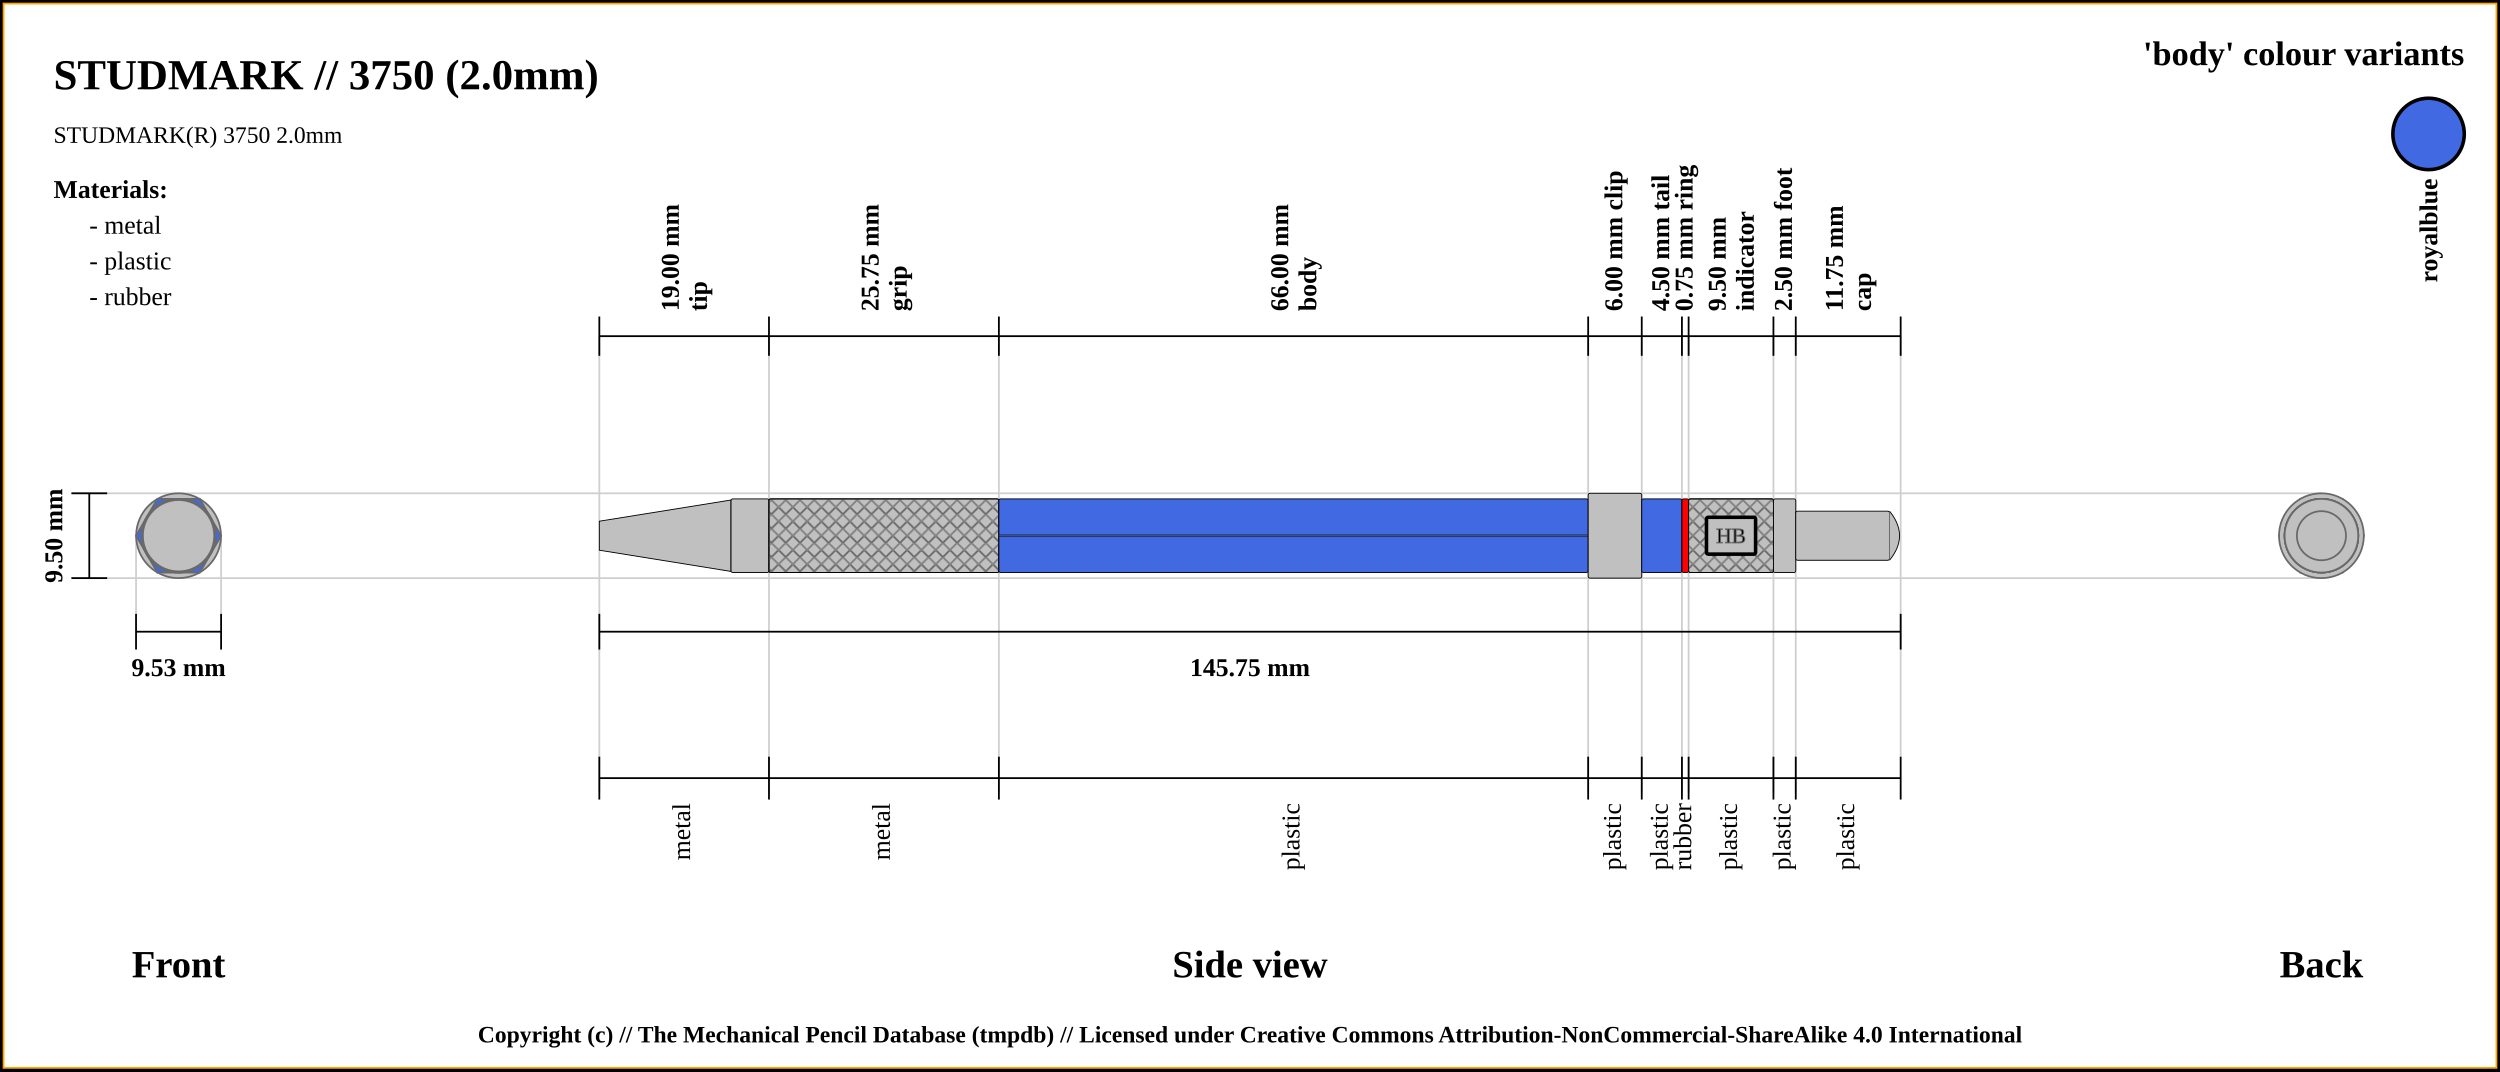
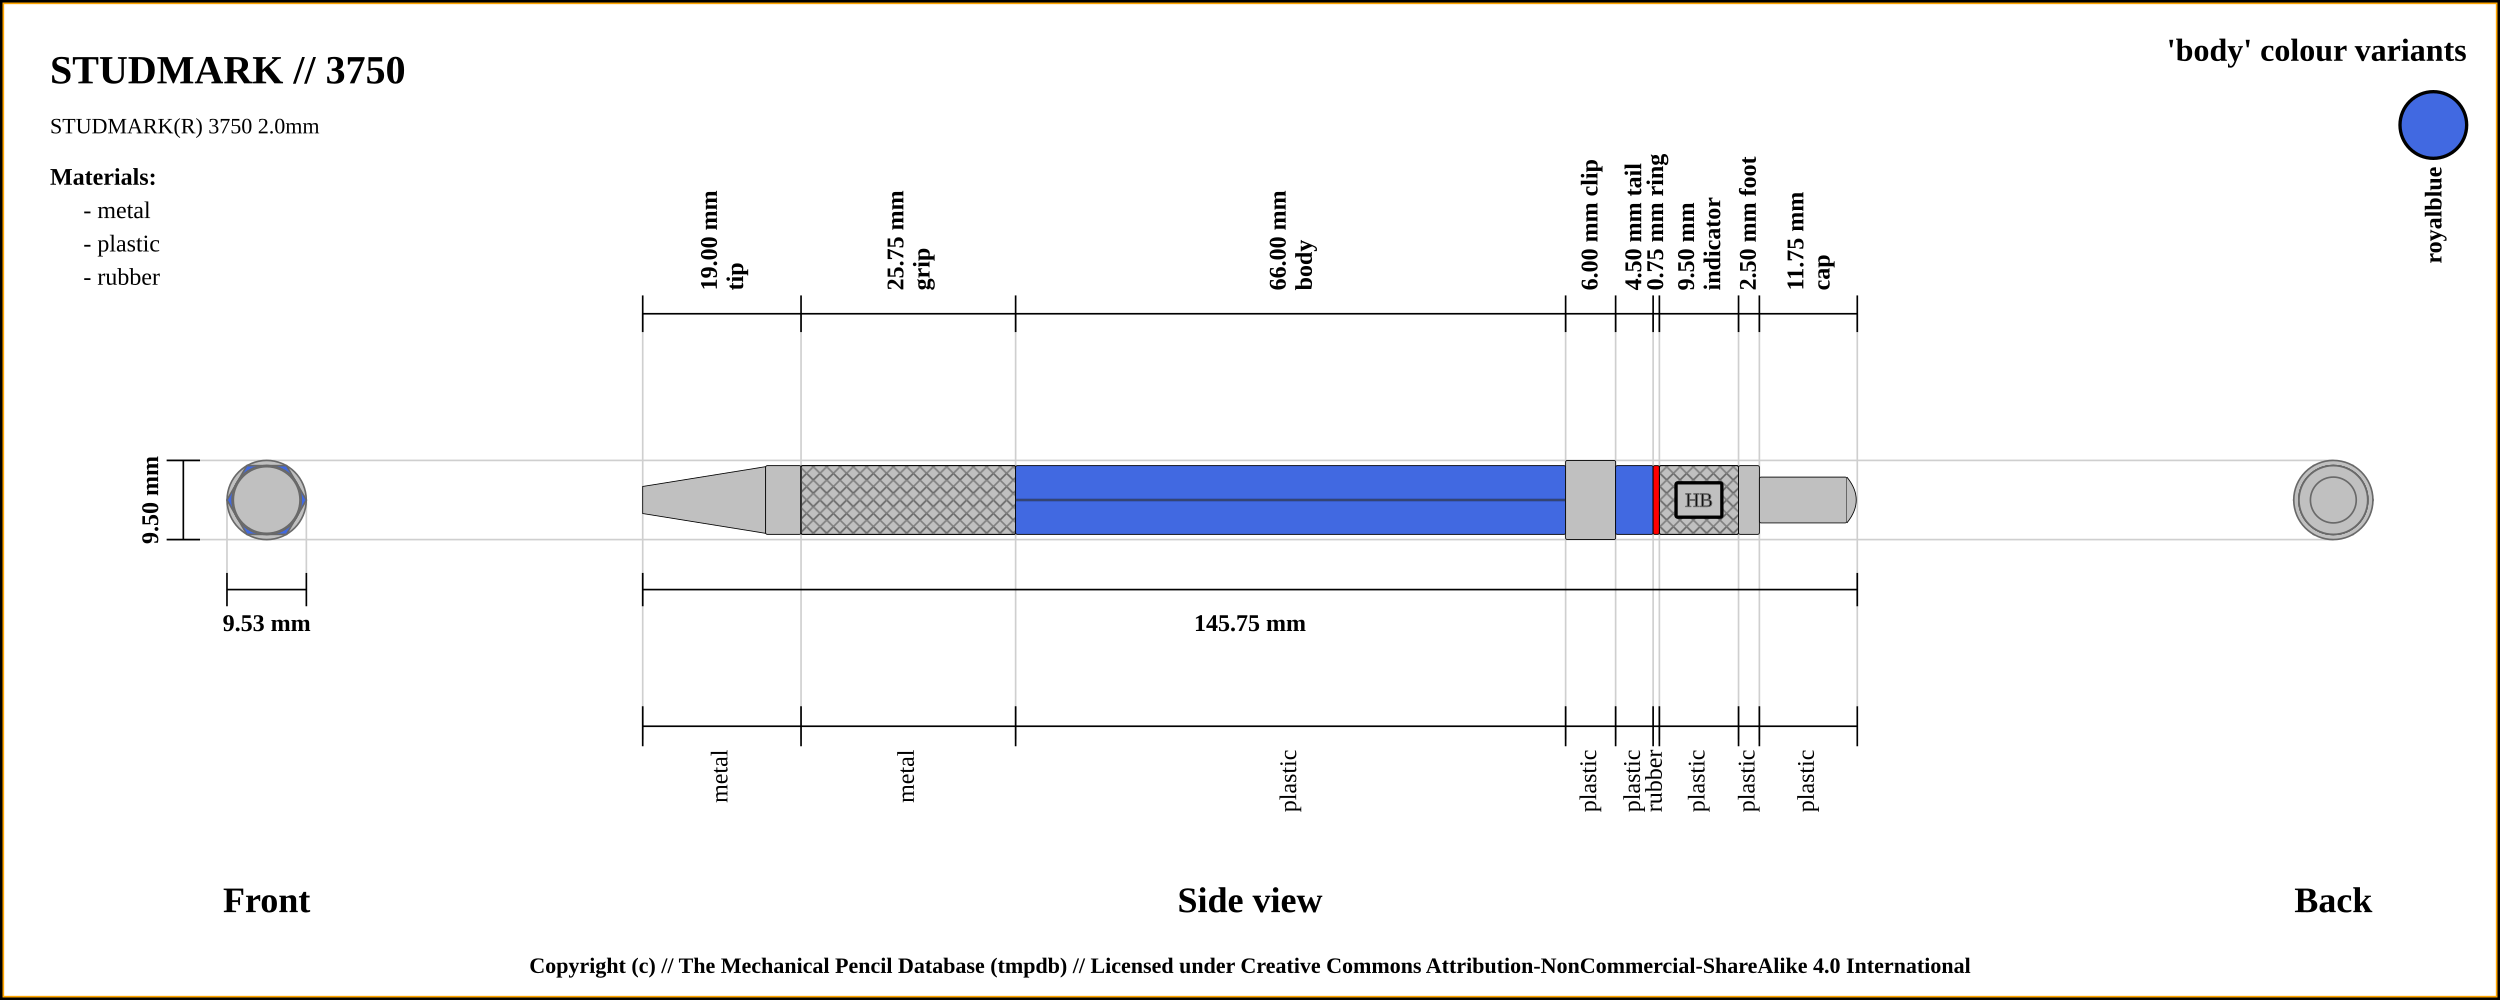
- <svg xmlns="http://www.w3.org/2000/svg" width="1400" height="600">
+ <svg xmlns="http://www.w3.org/2000/svg" width="1500" height="600">
  <pattern id="diagonalHatch" patternUnits="userSpaceOnUse" width="8" height="8">
    <rect width="6" height="6" fill="none" />
    <path stroke="dimgray" stroke-linecap="round" stroke-width="1" d="M 4,4 L 8,8" />
    <path stroke="dimgray" stroke-linecap="round" stroke-width="1" d="M 4,4 L 0,8" />
    <path stroke="gray" stroke-linecap="round" stroke-width="1" d="M 4,4 L 8,0" />
    <path stroke="gray" stroke-linecap="round" stroke-width="1" d="M 4,4 L 0,0" />
  </pattern>
-   <rect x="0" y="0" width="1400" height="600" fill="white" stroke="black" stroke-width="4" />
-   <rect x="2" y="2" width="1396" height="596" fill="white" stroke="orange" stroke-width="1" />
-   <text x="30" y="50" font-size="2.0em" font-weight="bold"> STUDMARK // 3750 (2.0mm)</text>
+   <rect x="0" y="0" width="1500" height="600" fill="white" stroke="black" stroke-width="4" />
+   <rect x="2" y="2" width="1496" height="596" fill="white" stroke="orange" stroke-width="1" />
+   <text x="30" y="50" font-size="2.0em" font-weight="bold"> STUDMARK // 3750 </text>
  <text x="30" y="80" font-size="1.1em"> STUDMARK(R) 3750 2.0mm</text>
-   <line x1="40" y1="276.25" x2="1300" y2="276.25" stroke="#cfcfcf" stroke-width="1" />
-   <line x1="40" y1="323.75" x2="1300" y2="323.75" stroke="#cfcfcf" stroke-width="1" />
-   <line x1="76.184" y1="343.75" x2="76.184" y2="300" stroke="#cfcfcf" stroke-width="1" />
-   <line x1="123.816" y1="343.75" x2="123.816" y2="300" stroke="#cfcfcf" stroke-width="1" />
-   <line x1="335.625" y1="188.25" x2="335.625" y2="443.75" stroke="#cfcfcf" stroke-width="1" />
-   <line x1="430.625" y1="188.25" x2="430.625" y2="443.75" stroke="#cfcfcf" stroke-width="1" />
-   <line x1="559.375" y1="188.25" x2="559.375" y2="443.75" stroke="#cfcfcf" stroke-width="1" />
-   <line x1="889.375" y1="188.25" x2="889.375" y2="443.75" stroke="#cfcfcf" stroke-width="1" />
-   <line x1="919.375" y1="188.25" x2="919.375" y2="443.75" stroke="#cfcfcf" stroke-width="1" />
-   <line x1="941.875" y1="188.25" x2="941.875" y2="443.75" stroke="#cfcfcf" stroke-width="1" />
-   <line x1="945.625" y1="188.25" x2="945.625" y2="443.75" stroke="#cfcfcf" stroke-width="1" />
-   <line x1="993.125" y1="188.25" x2="993.125" y2="443.75" stroke="#cfcfcf" stroke-width="1" />
-   <line x1="1005.625" y1="188.25" x2="1005.625" y2="443.75" stroke="#cfcfcf" stroke-width="1" />
-   <line x1="1064.375" y1="188.25" x2="1064.375" y2="423.75" stroke="#cfcfcf" stroke-width="1" />
-   <line x1="40" y1="276.25" x2="60" y2="276.25" stroke="black" stroke-width="1" />
-   <line x1="40" y1="323.75" x2="60" y2="323.75" stroke="black" stroke-width="1" />
-   <line x1="50" y1="323.75" x2="50" y2="276.25" stroke="black" stroke-width="1" />
-   <text x="30" y="300" transform="rotate(-90, 30, 300)" font-size="1.2em" font-weight="bold" text-anchor="middle" dominant-baseline="central">9.50 mm</text>
-   <text x="100" y="540" font-size="1.8em" font-weight="bold" text-anchor="middle" dominant-baseline="central">Front</text>
-   <line x1="76.184" y1="353.75" x2="123.816" y2="353.75" stroke="black" stroke-width="1" />
-   <line x1="76.184" y1="343.75" x2="76.184" y2="363.75" stroke="black" stroke-width="1" />
-   <line x1="123.816" y1="343.75" x2="123.816" y2="363.75" stroke="black" stroke-width="1" />
-   <text x="100" y="373.75" font-size="1.2em" font-weight="bold" text-anchor="middle" dominant-baseline="central">9.53 mm</text>
-   <line x1="335.625" y1="199.25" x2="335.625" y2="177.25" stroke="black" stroke-width="1" />
-   <text x="380.125" y="174.25" transform="rotate(-90, 380.125, 174.25)" font-size="1.2em" font-weight="bold" dominant-baseline="auto">19.00 mm</text>
-   <text x="386.125" y="174.25" transform="rotate(-90, 386.125, 174.25)" font-size="1.2em" font-weight="bold" dominant-baseline="hanging">tip</text>
-   <line x1="430.625" y1="199.25" x2="430.625" y2="177.25" stroke="black" stroke-width="1" />
-   <text x="492" y="174.25" transform="rotate(-90, 492, 174.25)" font-size="1.2em" font-weight="bold" dominant-baseline="auto">25.75 mm</text>
-   <text x="498" y="174.25" transform="rotate(-90, 498, 174.25)" font-size="1.2em" font-weight="bold" dominant-baseline="hanging">grip</text>
-   <line x1="559.375" y1="199.25" x2="559.375" y2="177.25" stroke="black" stroke-width="1" />
-   <text x="721.375" y="174.25" transform="rotate(-90, 721.375, 174.25)" font-size="1.2em" font-weight="bold" dominant-baseline="auto">66.00 mm</text>
-   <text x="727.375" y="174.25" transform="rotate(-90, 727.375, 174.25)" font-size="1.2em" font-weight="bold" dominant-baseline="hanging">body</text>
-   <line x1="889.375" y1="199.25" x2="889.375" y2="177.25" stroke="black" stroke-width="1" />
-   <text x="904.375" y="174.25" transform="rotate(-90, 904.375, 174.25)" font-size="1.2em" font-weight="bold" dominant-baseline="middle">6.00 mm clip</text>
-   <line x1="919.375" y1="199.25" x2="919.375" y2="177.25" stroke="black" stroke-width="1" />
-   <text x="930.625" y="174.25" transform="rotate(-90, 930.625, 174.25)" font-size="1.2em" font-weight="bold" dominant-baseline="middle">4.50 mm tail</text>
-   <line x1="941.875" y1="199.25" x2="941.875" y2="177.25" stroke="black" stroke-width="1" />
-   <text x="943.75" y="174.25" transform="rotate(-90, 943.75, 174.25)" font-size="1.2em" font-weight="bold" dominant-baseline="middle">0.75 mm ring</text>
-   <line x1="945.625" y1="199.25" x2="945.625" y2="177.25" stroke="black" stroke-width="1" />
-   <text x="966.375" y="174.25" transform="rotate(-90, 966.375, 174.25)" font-size="1.2em" font-weight="bold" dominant-baseline="auto">9.50 mm</text>
-   <text x="972.375" y="174.25" transform="rotate(-90, 972.375, 174.25)" font-size="1.2em" font-weight="bold" dominant-baseline="hanging">indicator</text>
-   <line x1="993.125" y1="199.25" x2="993.125" y2="177.25" stroke="black" stroke-width="1" />
-   <text x="999.375" y="174.25" transform="rotate(-90, 999.375, 174.25)" font-size="1.2em" font-weight="bold" dominant-baseline="middle">2.50 mm foot</text>
-   <line x1="1005.625" y1="199.25" x2="1005.625" y2="177.25" stroke="black" stroke-width="1" />
-   <text x="1032" y="174.25" transform="rotate(-90, 1032, 174.25)" font-size="1.2em" font-weight="bold" dominant-baseline="auto">11.75 mm</text>
-   <text x="1038" y="174.25" transform="rotate(-90, 1038, 174.25)" font-size="1.2em" font-weight="bold" dominant-baseline="hanging">cap</text>
-   <line x1="1064.375" y1="199.25" x2="1064.375" y2="177.25" stroke="black" stroke-width="1" />
-   <line x1="335.625" y1="188.25" x2="1064.375" y2="188.25" stroke="black" stroke-width="1" />
-   <line x1="335.625" y1="353.75" x2="1064.375" y2="353.75" stroke="black" stroke-width="1" />
-   <line x1="335.625" y1="343.75" x2="335.625" y2="363.75" stroke="black" stroke-width="1" />
-   <line x1="1064.375" y1="343.75" x2="1064.375" y2="363.75" stroke="black" stroke-width="1" />
-   <text x="700" y="373.75" font-size="1.2em" font-weight="bold" text-anchor="middle" dominant-baseline="central">145.75 mm</text>
-   <text x="700" y="540" font-size="1.8em" font-weight="bold" text-anchor="middle" dominant-baseline="central">Side view</text>
-   <text x="1300" y="540" font-size="1.8em" font-weight="bold" text-anchor="middle" dominant-baseline="central">Back</text>
-   <line x1="335.625" y1="423.75" x2="335.625" y2="447.75" stroke="black" stroke-width="1" />
-   <text x="383.125" y="449.75" transform="rotate(-90, 383.125, 449.75)" font-size="1.2em" text-anchor="end" dominant-baseline="middle">metal</text>
-   <line x1="430.625" y1="423.75" x2="430.625" y2="447.75" stroke="black" stroke-width="1" />
-   <text x="495" y="449.75" transform="rotate(-90, 495, 449.75)" font-size="1.2em" text-anchor="end" dominant-baseline="middle">metal</text>
-   <line x1="559.375" y1="423.75" x2="559.375" y2="447.75" stroke="black" stroke-width="1" />
-   <text x="724.375" y="449.75" transform="rotate(-90, 724.375, 449.75)" font-size="1.2em" text-anchor="end" dominant-baseline="middle">plastic</text>
-   <line x1="889.375" y1="423.75" x2="889.375" y2="447.75" stroke="black" stroke-width="1" />
-   <text x="904.375" y="449.75" transform="rotate(-90, 904.375, 449.75)" font-size="1.2em" text-anchor="end" dominant-baseline="middle">plastic</text>
-   <line x1="919.375" y1="423.75" x2="919.375" y2="447.75" stroke="black" stroke-width="1" />
-   <text x="930.625" y="449.75" transform="rotate(-90, 930.625, 449.75)" font-size="1.2em" text-anchor="end" dominant-baseline="middle">plastic</text>
-   <line x1="941.875" y1="423.75" x2="941.875" y2="447.75" stroke="black" stroke-width="1" />
-   <text x="943.75" y="449.75" transform="rotate(-90, 943.75, 449.75)" font-size="1.2em" text-anchor="end" dominant-baseline="middle">rubber</text>
-   <line x1="945.625" y1="423.75" x2="945.625" y2="447.75" stroke="black" stroke-width="1" />
-   <text x="969.375" y="449.75" transform="rotate(-90, 969.375, 449.75)" font-size="1.2em" text-anchor="end" dominant-baseline="middle">plastic</text>
-   <line x1="993.125" y1="423.75" x2="993.125" y2="447.75" stroke="black" stroke-width="1" />
-   <text x="999.375" y="449.75" transform="rotate(-90, 999.375, 449.75)" font-size="1.2em" text-anchor="end" dominant-baseline="middle">plastic</text>
-   <line x1="1005.625" y1="423.75" x2="1005.625" y2="447.75" stroke="black" stroke-width="1" />
-   <text x="1035" y="449.75" transform="rotate(-90, 1035, 449.75)" font-size="1.2em" text-anchor="end" dominant-baseline="middle">plastic</text>
-   <line x1="1064.375" y1="423.75" x2="1064.375" y2="447.75" stroke="black" stroke-width="1" />
-   <line x1="335.625" y1="435.75" x2="1064.375" y2="435.75" stroke="black" stroke-width="1" />
-   <circle r="20" cx="1300" cy="300" stroke="dimgray" stroke-width="1" fill="silver" />
-   <circle r="8.125" cx="1300" cy="300" stroke="dimgray" stroke-width="1" fill="silver" />
-   <circle r="20.625" cx="1300" cy="300" stroke="dimgray" stroke-width="1" fill="silver" />
-   <circle r="20.625" cx="1300" cy="300" stroke="dimgray" stroke-width="1" fill="silver" />
-   <polygon points="1288.092,279.375 1311.908,279.375 1323.816,300 1311.908,320.625 1288.092,320.625 1276.184,300 " stroke="dimgray" stroke-width="1" fill="royalblue" />
-   <circle r="23.75" cx="1300" cy="300" stroke="dimgray" stroke-width="1" fill="silver" />
-   <circle r="20.625" cx="1300" cy="300" stroke="dimgray" stroke-width="1" fill="royalblue" />
-   <circle r="20.625" cx="1300" cy="300" stroke="dimgray" stroke-width="1" fill="red" />
-   <circle r="20.625" cx="1300" cy="300" stroke="dimgray" stroke-width="1" fill="silver" />
-   <circle r="20.625" cx="1300" cy="300" stroke="dimgray" stroke-width="1" fill="silver" />
-   <circle r="13.75" cx="1300" cy="300" stroke="dimgray" stroke-width="1" fill="silver" />
-   <circle r="13.75" cx="100" cy="300" stroke="dimgray" stroke-width="1" fill="silver" />
-   <circle r="20.625" cx="100" cy="300" stroke="dimgray" stroke-width="1" fill="silver" />
-   <circle r="20.625" cx="100" cy="300" stroke="dimgray" stroke-width="1" fill="silver" />
-   <circle r="20.625" cx="100" cy="300" stroke="dimgray" stroke-width="1" fill="red" />
-   <circle r="20.625" cx="100" cy="300" stroke="dimgray" stroke-width="1" fill="royalblue" />
-   <circle r="23.75" cx="100" cy="300" stroke="dimgray" stroke-width="1" fill="silver" />
-   <polygon points="88.092,279.375 111.908,279.375 123.816,300 111.908,320.625 88.092,320.625 76.184,300 " stroke="dimgray" stroke-width="1" fill="royalblue" />
-   <circle r="20.625" cx="100" cy="300" stroke="dimgray" stroke-width="1" fill="silver" />
-   <circle r="20.625" cx="100" cy="300" stroke="dimgray" stroke-width="1" fill="silver" />
-   <circle r="8.125" cx="100" cy="300" stroke="dimgray" stroke-width="1" fill="silver" />
-   <circle r="20" cx="100" cy="300" stroke="dimgray" stroke-width="1" fill="silver" />
-   <path d="M335.625 291.875 L409.375 280 L409.375 320 L335.625 308.125 Z" stroke-width="0.5" stroke="black" fill="silver" />
-   <rect x="409.375" y="279.375" width="21.25" height="41.25" rx="1" ry="1" stroke-width="0.5" stroke="black" fill="silver" />
-   <rect x="430.625" y="279.375" width="128.75" height="41.25" rx="1" ry="1" stroke-width="0.5" stroke="black" fill="silver" />
-   <rect x="430.625" y="279.375" width="128.75" height="41.25" rx="1" ry="1" stroke-width="0.5" stroke="black" fill="url(#diagonalHatch)" />
-   <rect x="559.375" y="279.375" width="330" height="41.25" rx="1" ry="1" stroke-width="0.5" stroke="black" fill="royalblue" />
-   <line x1="559.375" y1="300" x2="889.375" y2="300" stroke-width="1.5" stroke="black" fill="none" stroke-opacity="0.5" />
-   <line x1="559.375" y1="300" x2="889.375" y2="300" stroke-width="0.5" stroke="gray" fill="none" stroke-opacity="0.5" />
-   <rect x="889.375" y="276.25" width="30" height="47.5" rx="1" ry="1" stroke-width="0.5" stroke="black" fill="silver" />
-   <rect x="919.375" y="279.375" width="22.5" height="41.25" rx="1" ry="1" stroke-width="0.5" stroke="black" fill="royalblue" />
-   <rect x="941.875" y="279.375" width="3.75" height="41.25" rx="1" ry="1" stroke-width="0.5" stroke="black" fill="red" />
-   <rect x="945.625" y="279.375" width="47.5" height="41.25" rx="1" ry="1" stroke-width="0.5" stroke="black" fill="silver" />
-   <rect x="945.625" y="279.375" width="47.5" height="41.25" rx="1" ry="1" stroke-width="0.5" stroke="black" fill="url(#diagonalHatch)" />
-   <rect x="955.625" y="289.688" width="27.5" height="20.625" rx="1" ry="1" stroke-width="2" stroke="black" fill="silver" />
-   <text x="969.375" y="300" text-anchor="middle" dominant-baseline="central">
+   <line x1="100" y1="276.25" x2="1400" y2="276.25" stroke="#cfcfcf" stroke-width="1" />
+   <line x1="100" y1="323.75" x2="1400" y2="323.75" stroke="#cfcfcf" stroke-width="1" />
+   <line x1="136.184" y1="343.75" x2="136.184" y2="300" stroke="#cfcfcf" stroke-width="1" />
+   <line x1="183.816" y1="343.75" x2="183.816" y2="300" stroke="#cfcfcf" stroke-width="1" />
+   <line x1="385.625" y1="188.25" x2="385.625" y2="443.75" stroke="#cfcfcf" stroke-width="1" />
+   <line x1="480.625" y1="188.25" x2="480.625" y2="443.75" stroke="#cfcfcf" stroke-width="1" />
+   <line x1="609.375" y1="188.25" x2="609.375" y2="443.75" stroke="#cfcfcf" stroke-width="1" />
+   <line x1="939.375" y1="188.25" x2="939.375" y2="443.75" stroke="#cfcfcf" stroke-width="1" />
+   <line x1="969.375" y1="188.25" x2="969.375" y2="443.75" stroke="#cfcfcf" stroke-width="1" />
+   <line x1="991.875" y1="188.25" x2="991.875" y2="443.75" stroke="#cfcfcf" stroke-width="1" />
+   <line x1="995.625" y1="188.25" x2="995.625" y2="443.75" stroke="#cfcfcf" stroke-width="1" />
+   <line x1="1043.125" y1="188.25" x2="1043.125" y2="443.75" stroke="#cfcfcf" stroke-width="1" />
+   <line x1="1055.625" y1="188.25" x2="1055.625" y2="443.75" stroke="#cfcfcf" stroke-width="1" />
+   <line x1="1114.375" y1="188.25" x2="1114.375" y2="423.75" stroke="#cfcfcf" stroke-width="1" />
+   <line x1="100" y1="276.25" x2="120" y2="276.25" stroke="black" stroke-width="1" />
+   <line x1="100" y1="323.75" x2="120" y2="323.75" stroke="black" stroke-width="1" />
+   <line x1="110" y1="323.75" x2="110" y2="276.25" stroke="black" stroke-width="1" />
+   <text x="90" y="300" transform="rotate(-90, 90, 300)" font-size="1.2em" font-weight="bold" text-anchor="middle" dominant-baseline="central">9.50 mm</text>
+   <text x="160" y="540" font-size="1.8em" font-weight="bold" text-anchor="middle" dominant-baseline="central">Front</text>
+   <line x1="136.184" y1="353.75" x2="183.816" y2="353.75" stroke="black" stroke-width="1" />
+   <line x1="136.184" y1="343.75" x2="136.184" y2="363.75" stroke="black" stroke-width="1" />
+   <line x1="183.816" y1="343.75" x2="183.816" y2="363.75" stroke="black" stroke-width="1" />
+   <text x="160" y="373.75" font-size="1.2em" font-weight="bold" text-anchor="middle" dominant-baseline="central">9.53 mm</text>
+   <line x1="385.625" y1="199.25" x2="385.625" y2="177.25" stroke="black" stroke-width="1" />
+   <text x="430.125" y="174.25" transform="rotate(-90, 430.125, 174.25)" font-size="1.2em" font-weight="bold" dominant-baseline="auto">19.00 mm</text>
+   <text x="436.125" y="174.25" transform="rotate(-90, 436.125, 174.25)" font-size="1.2em" font-weight="bold" dominant-baseline="hanging">tip</text>
+   <line x1="480.625" y1="199.25" x2="480.625" y2="177.25" stroke="black" stroke-width="1" />
+   <text x="542" y="174.25" transform="rotate(-90, 542, 174.25)" font-size="1.2em" font-weight="bold" dominant-baseline="auto">25.75 mm</text>
+   <text x="548" y="174.25" transform="rotate(-90, 548, 174.25)" font-size="1.2em" font-weight="bold" dominant-baseline="hanging">grip</text>
+   <line x1="609.375" y1="199.25" x2="609.375" y2="177.25" stroke="black" stroke-width="1" />
+   <text x="771.375" y="174.25" transform="rotate(-90, 771.375, 174.25)" font-size="1.2em" font-weight="bold" dominant-baseline="auto">66.00 mm</text>
+   <text x="777.375" y="174.25" transform="rotate(-90, 777.375, 174.25)" font-size="1.2em" font-weight="bold" dominant-baseline="hanging">body</text>
+   <line x1="939.375" y1="199.25" x2="939.375" y2="177.25" stroke="black" stroke-width="1" />
+   <text x="954.375" y="174.25" transform="rotate(-90, 954.375, 174.25)" font-size="1.2em" font-weight="bold" dominant-baseline="middle">6.00 mm clip</text>
+   <line x1="969.375" y1="199.25" x2="969.375" y2="177.25" stroke="black" stroke-width="1" />
+   <text x="980.625" y="174.25" transform="rotate(-90, 980.625, 174.25)" font-size="1.2em" font-weight="bold" dominant-baseline="middle">4.50 mm tail</text>
+   <line x1="991.875" y1="199.25" x2="991.875" y2="177.25" stroke="black" stroke-width="1" />
+   <text x="993.75" y="174.25" transform="rotate(-90, 993.75, 174.25)" font-size="1.2em" font-weight="bold" dominant-baseline="middle">0.75 mm ring</text>
+   <line x1="995.625" y1="199.25" x2="995.625" y2="177.25" stroke="black" stroke-width="1" />
+   <text x="1016.375" y="174.25" transform="rotate(-90, 1016.375, 174.25)" font-size="1.2em" font-weight="bold" dominant-baseline="auto">9.50 mm</text>
+   <text x="1022.375" y="174.25" transform="rotate(-90, 1022.375, 174.25)" font-size="1.2em" font-weight="bold" dominant-baseline="hanging">indicator</text>
+   <line x1="1043.125" y1="199.25" x2="1043.125" y2="177.25" stroke="black" stroke-width="1" />
+   <text x="1049.375" y="174.25" transform="rotate(-90, 1049.375, 174.25)" font-size="1.2em" font-weight="bold" dominant-baseline="middle">2.50 mm foot</text>
+   <line x1="1055.625" y1="199.25" x2="1055.625" y2="177.25" stroke="black" stroke-width="1" />
+   <text x="1082" y="174.25" transform="rotate(-90, 1082, 174.25)" font-size="1.2em" font-weight="bold" dominant-baseline="auto">11.75 mm</text>
+   <text x="1088" y="174.25" transform="rotate(-90, 1088, 174.25)" font-size="1.2em" font-weight="bold" dominant-baseline="hanging">cap</text>
+   <line x1="1114.375" y1="199.25" x2="1114.375" y2="177.25" stroke="black" stroke-width="1" />
+   <line x1="385.625" y1="188.25" x2="1114.375" y2="188.25" stroke="black" stroke-width="1" />
+   <line x1="385.625" y1="353.75" x2="1114.375" y2="353.75" stroke="black" stroke-width="1" />
+   <line x1="385.625" y1="343.75" x2="385.625" y2="363.75" stroke="black" stroke-width="1" />
+   <line x1="1114.375" y1="343.75" x2="1114.375" y2="363.75" stroke="black" stroke-width="1" />
+   <text x="750" y="373.75" font-size="1.2em" font-weight="bold" text-anchor="middle" dominant-baseline="central">145.75 mm</text>
+   <text x="750" y="540" font-size="1.8em" font-weight="bold" text-anchor="middle" dominant-baseline="central">Side view</text>
+   <text x="1400" y="540" font-size="1.8em" font-weight="bold" text-anchor="middle" dominant-baseline="central">Back</text>
+   <line x1="385.625" y1="423.75" x2="385.625" y2="447.75" stroke="black" stroke-width="1" />
+   <text x="433.125" y="449.75" transform="rotate(-90, 433.125, 449.75)" font-size="1.2em" text-anchor="end" dominant-baseline="middle">metal</text>
+   <line x1="480.625" y1="423.75" x2="480.625" y2="447.75" stroke="black" stroke-width="1" />
+   <text x="545" y="449.75" transform="rotate(-90, 545, 449.75)" font-size="1.2em" text-anchor="end" dominant-baseline="middle">metal</text>
+   <line x1="609.375" y1="423.75" x2="609.375" y2="447.75" stroke="black" stroke-width="1" />
+   <text x="774.375" y="449.75" transform="rotate(-90, 774.375, 449.75)" font-size="1.2em" text-anchor="end" dominant-baseline="middle">plastic</text>
+   <line x1="939.375" y1="423.75" x2="939.375" y2="447.75" stroke="black" stroke-width="1" />
+   <text x="954.375" y="449.75" transform="rotate(-90, 954.375, 449.75)" font-size="1.2em" text-anchor="end" dominant-baseline="middle">plastic</text>
+   <line x1="969.375" y1="423.75" x2="969.375" y2="447.75" stroke="black" stroke-width="1" />
+   <text x="980.625" y="449.75" transform="rotate(-90, 980.625, 449.75)" font-size="1.2em" text-anchor="end" dominant-baseline="middle">plastic</text>
+   <line x1="991.875" y1="423.75" x2="991.875" y2="447.75" stroke="black" stroke-width="1" />
+   <text x="993.75" y="449.75" transform="rotate(-90, 993.75, 449.75)" font-size="1.2em" text-anchor="end" dominant-baseline="middle">rubber</text>
+   <line x1="995.625" y1="423.75" x2="995.625" y2="447.75" stroke="black" stroke-width="1" />
+   <text x="1019.375" y="449.75" transform="rotate(-90, 1019.375, 449.75)" font-size="1.2em" text-anchor="end" dominant-baseline="middle">plastic</text>
+   <line x1="1043.125" y1="423.75" x2="1043.125" y2="447.75" stroke="black" stroke-width="1" />
+   <text x="1049.375" y="449.75" transform="rotate(-90, 1049.375, 449.75)" font-size="1.2em" text-anchor="end" dominant-baseline="middle">plastic</text>
+   <line x1="1055.625" y1="423.75" x2="1055.625" y2="447.75" stroke="black" stroke-width="1" />
+   <text x="1085" y="449.75" transform="rotate(-90, 1085, 449.75)" font-size="1.2em" text-anchor="end" dominant-baseline="middle">plastic</text>
+   <line x1="1114.375" y1="423.75" x2="1114.375" y2="447.75" stroke="black" stroke-width="1" />
+   <line x1="385.625" y1="435.75" x2="1114.375" y2="435.75" stroke="black" stroke-width="1" />
+   <circle r="20" cx="1400" cy="300" stroke="dimgray" stroke-width="1" fill="silver" />
+   <circle r="8.125" cx="1400" cy="300" stroke="dimgray" stroke-width="1" fill="silver" />
+   <circle r="20.625" cx="1400" cy="300" stroke="dimgray" stroke-width="1" fill="silver" />
+   <circle r="20.625" cx="1400" cy="300" stroke="dimgray" stroke-width="1" fill="silver" />
+   <polygon points="1388.092,279.375 1411.908,279.375 1423.816,300 1411.908,320.625 1388.092,320.625 1376.184,300 " stroke="dimgray" stroke-width="1" fill="royalblue" />
+   <circle r="23.75" cx="1400" cy="300" stroke="dimgray" stroke-width="1" fill="silver" />
+   <circle r="20.625" cx="1400" cy="300" stroke="dimgray" stroke-width="1" fill="royalblue" />
+   <circle r="20.625" cx="1400" cy="300" stroke="dimgray" stroke-width="1" fill="red" />
+   <circle r="20.625" cx="1400" cy="300" stroke="dimgray" stroke-width="1" fill="silver" />
+   <circle r="20.625" cx="1400" cy="300" stroke="dimgray" stroke-width="1" fill="silver" />
+   <circle r="13.75" cx="1400" cy="300" stroke="dimgray" stroke-width="1" fill="silver" />
+   <circle r="13.75" cx="160" cy="300" stroke="dimgray" stroke-width="1" fill="silver" />
+   <circle r="20.625" cx="160" cy="300" stroke="dimgray" stroke-width="1" fill="silver" />
+   <circle r="20.625" cx="160" cy="300" stroke="dimgray" stroke-width="1" fill="silver" />
+   <circle r="20.625" cx="160" cy="300" stroke="dimgray" stroke-width="1" fill="red" />
+   <circle r="20.625" cx="160" cy="300" stroke="dimgray" stroke-width="1" fill="royalblue" />
+   <circle r="23.75" cx="160" cy="300" stroke="dimgray" stroke-width="1" fill="silver" />
+   <polygon points="148.092,279.375 171.908,279.375 183.816,300 171.908,320.625 148.092,320.625 136.184,300 " stroke="dimgray" stroke-width="1" fill="royalblue" />
+   <circle r="20.625" cx="160" cy="300" stroke="dimgray" stroke-width="1" fill="silver" />
+   <circle r="20.625" cx="160" cy="300" stroke="dimgray" stroke-width="1" fill="silver" />
+   <circle r="8.125" cx="160" cy="300" stroke="dimgray" stroke-width="1" fill="silver" />
+   <circle r="20" cx="160" cy="300" stroke="dimgray" stroke-width="1" fill="silver" />
+   <path d="M385.625 291.875 L459.375 280 L459.375 320 L385.625 308.125 Z" stroke-width="0.5" stroke="black" fill="silver" />
+   <rect x="459.375" y="279.375" width="21.25" height="41.25" rx="1" ry="1" stroke-width="0.5" stroke="black" fill="silver" />
+   <rect x="480.625" y="279.375" width="128.75" height="41.25" rx="1" ry="1" stroke-width="0.5" stroke="black" fill="silver" />
+   <rect x="480.625" y="279.375" width="128.75" height="41.25" rx="1" ry="1" stroke-width="0.5" stroke="black" fill="url(#diagonalHatch)" />
+   <rect x="609.375" y="279.375" width="330" height="41.25" rx="1" ry="1" stroke-width="0.5" stroke="black" fill="royalblue" />
+   <line x1="609.375" y1="300" x2="939.375" y2="300" stroke-width="1.5" stroke="black" fill="none" stroke-opacity="0.5" />
+   <line x1="609.375" y1="300" x2="939.375" y2="300" stroke-width="0.5" stroke="gray" fill="none" stroke-opacity="0.5" />
+   <rect x="939.375" y="276.25" width="30" height="47.5" rx="1" ry="1" stroke-width="0.5" stroke="black" fill="silver" />
+   <rect x="969.375" y="279.375" width="22.5" height="41.25" rx="1" ry="1" stroke-width="0.5" stroke="black" fill="royalblue" />
+   <rect x="991.875" y="279.375" width="3.75" height="41.25" rx="1" ry="1" stroke-width="0.5" stroke="black" fill="red" />
+   <rect x="995.625" y="279.375" width="47.5" height="41.25" rx="1" ry="1" stroke-width="0.5" stroke="black" fill="silver" />
+   <rect x="995.625" y="279.375" width="47.5" height="41.25" rx="1" ry="1" stroke-width="0.5" stroke="black" fill="url(#diagonalHatch)" />
+   <rect x="1005.625" y="289.688" width="27.5" height="20.625" rx="1" ry="1" stroke-width="2" stroke="black" fill="silver" />
+   <text x="1019.375" y="300" text-anchor="middle" dominant-baseline="central">
    <tspan stroke="dimgray" stroke-width="0.5" fill="black" textLength="{this.width * 5 - 24}"> HB</tspan>
  </text>
-   <rect x="993.125" y="279.375" width="12.5" height="41.25" rx="1" ry="1" stroke-width="0.5" stroke="black" fill="silver" />
-   <rect x="1005.625" y="286.25" width="52.5" height="27.5" rx="1" ry="1" stroke-width="0.5" stroke="black" fill="silver" />
-   <path d="M1058.125 286.25 Q1069.375 300 1058.125 313.75" stroke-width="0.5" stroke="black" fill="silver" />
-   <text x="1380" y="30" font-size="1.6em" font-weight="bold" text-anchor="end" dominant-baseline="central">'body' colour variants</text>
-   <rect x="1340" y="55" width="40" rx="50%" ry="50%" height="40" stroke="black" stroke-width="2" fill="royalblue" />
-   <text x="1360" y="100" transform="rotate(-90, 1360, 100)" font-size="1.2em" font-weight="bold" text-anchor="end" dominant-baseline="central">royalblue</text>
+   <rect x="1043.125" y="279.375" width="12.5" height="41.25" rx="1" ry="1" stroke-width="0.5" stroke="black" fill="silver" />
+   <rect x="1055.625" y="286.25" width="52.5" height="27.5" rx="1" ry="1" stroke-width="0.5" stroke="black" fill="silver" />
+   <path d="M1108.125 286.25 Q1119.375 300 1108.125 313.75" stroke-width="0.5" stroke="black" fill="silver" />
+   <text x="1480" y="30" font-size="1.6em" font-weight="bold" text-anchor="end" dominant-baseline="central">'body' colour variants</text>
+   <rect x="1440" y="55" width="40" rx="50%" ry="50%" height="40" stroke="black" stroke-width="2" fill="royalblue" />
+   <text x="1460" y="100" transform="rotate(-90, 1460, 100)" font-size="1.2em" font-weight="bold" text-anchor="end" dominant-baseline="central">royalblue</text>
  <text x="30" y="106" font-size="1.2em" font-weight="bold" text-anchor="start" dominant-baseline="central">Materials:</text>
  <text x="50" y="126" font-size="1.2em" text-anchor="start" dominant-baseline="central"> - metal</text>
  <text x="50" y="146" font-size="1.2em" text-anchor="start" dominant-baseline="central"> - plastic</text>
  <text x="50" y="166" font-size="1.2em" text-anchor="start" dominant-baseline="central"> - rubber</text>
  <text x="50%" y="580" font-size="1.1em" font-weight="bold" text-anchor="middle" dominant-baseline="middle">Copyright (c) // The Mechanical Pencil Database (tmpdb) // Licensed under Creative Commons Attribution-NonCommercial-ShareAlike 4.0 International</text>
</svg>
